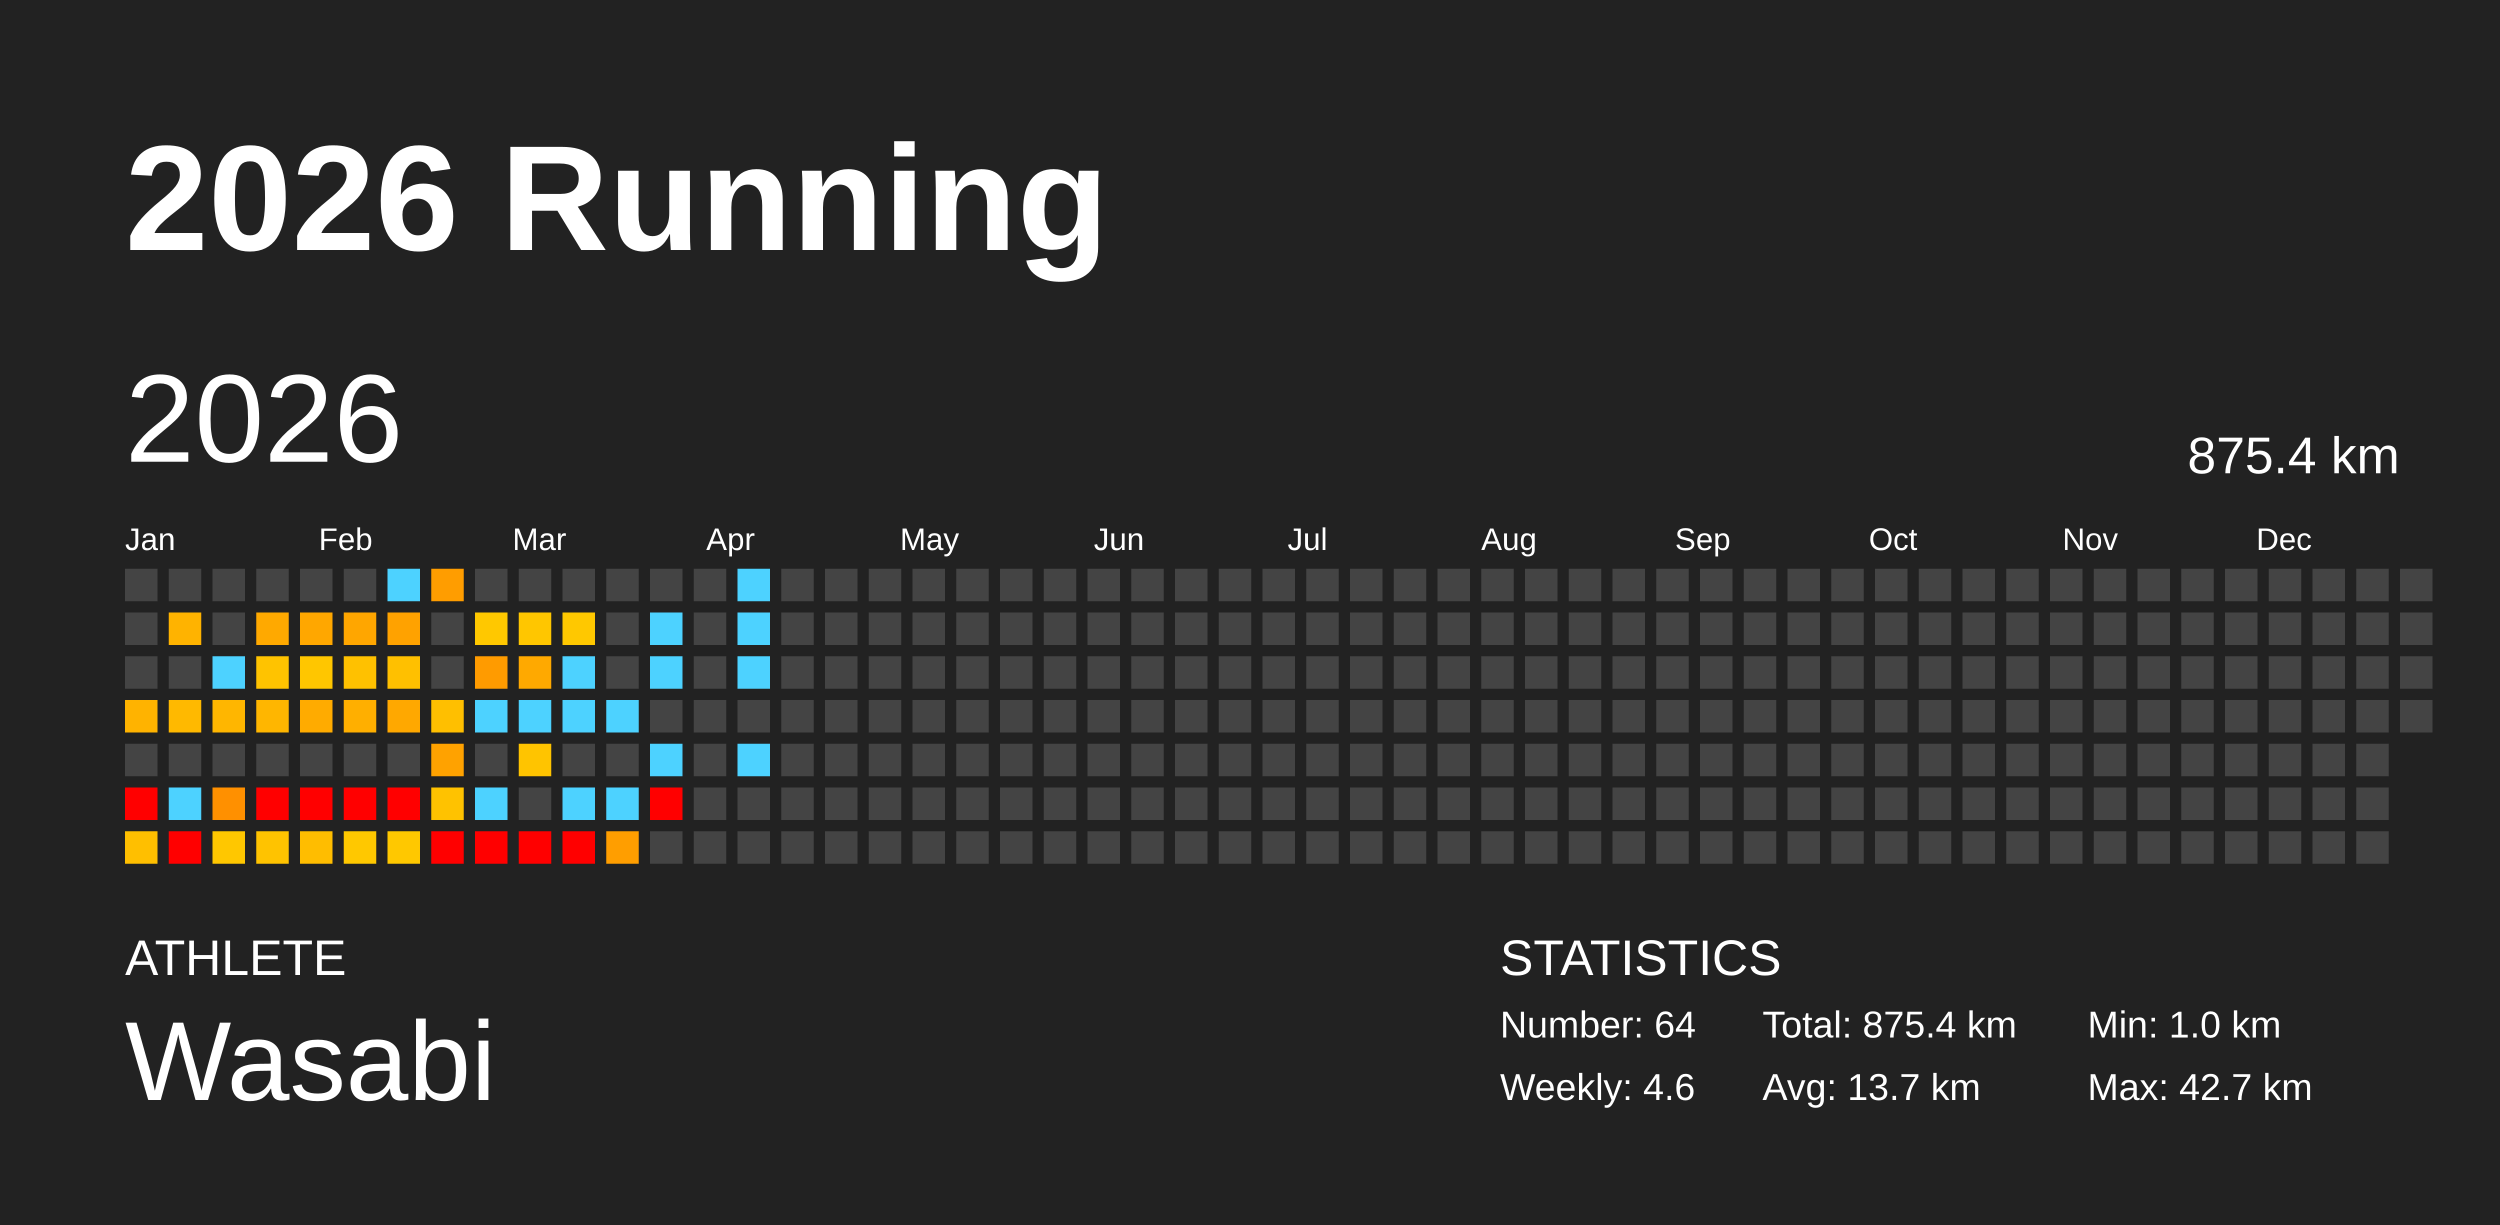
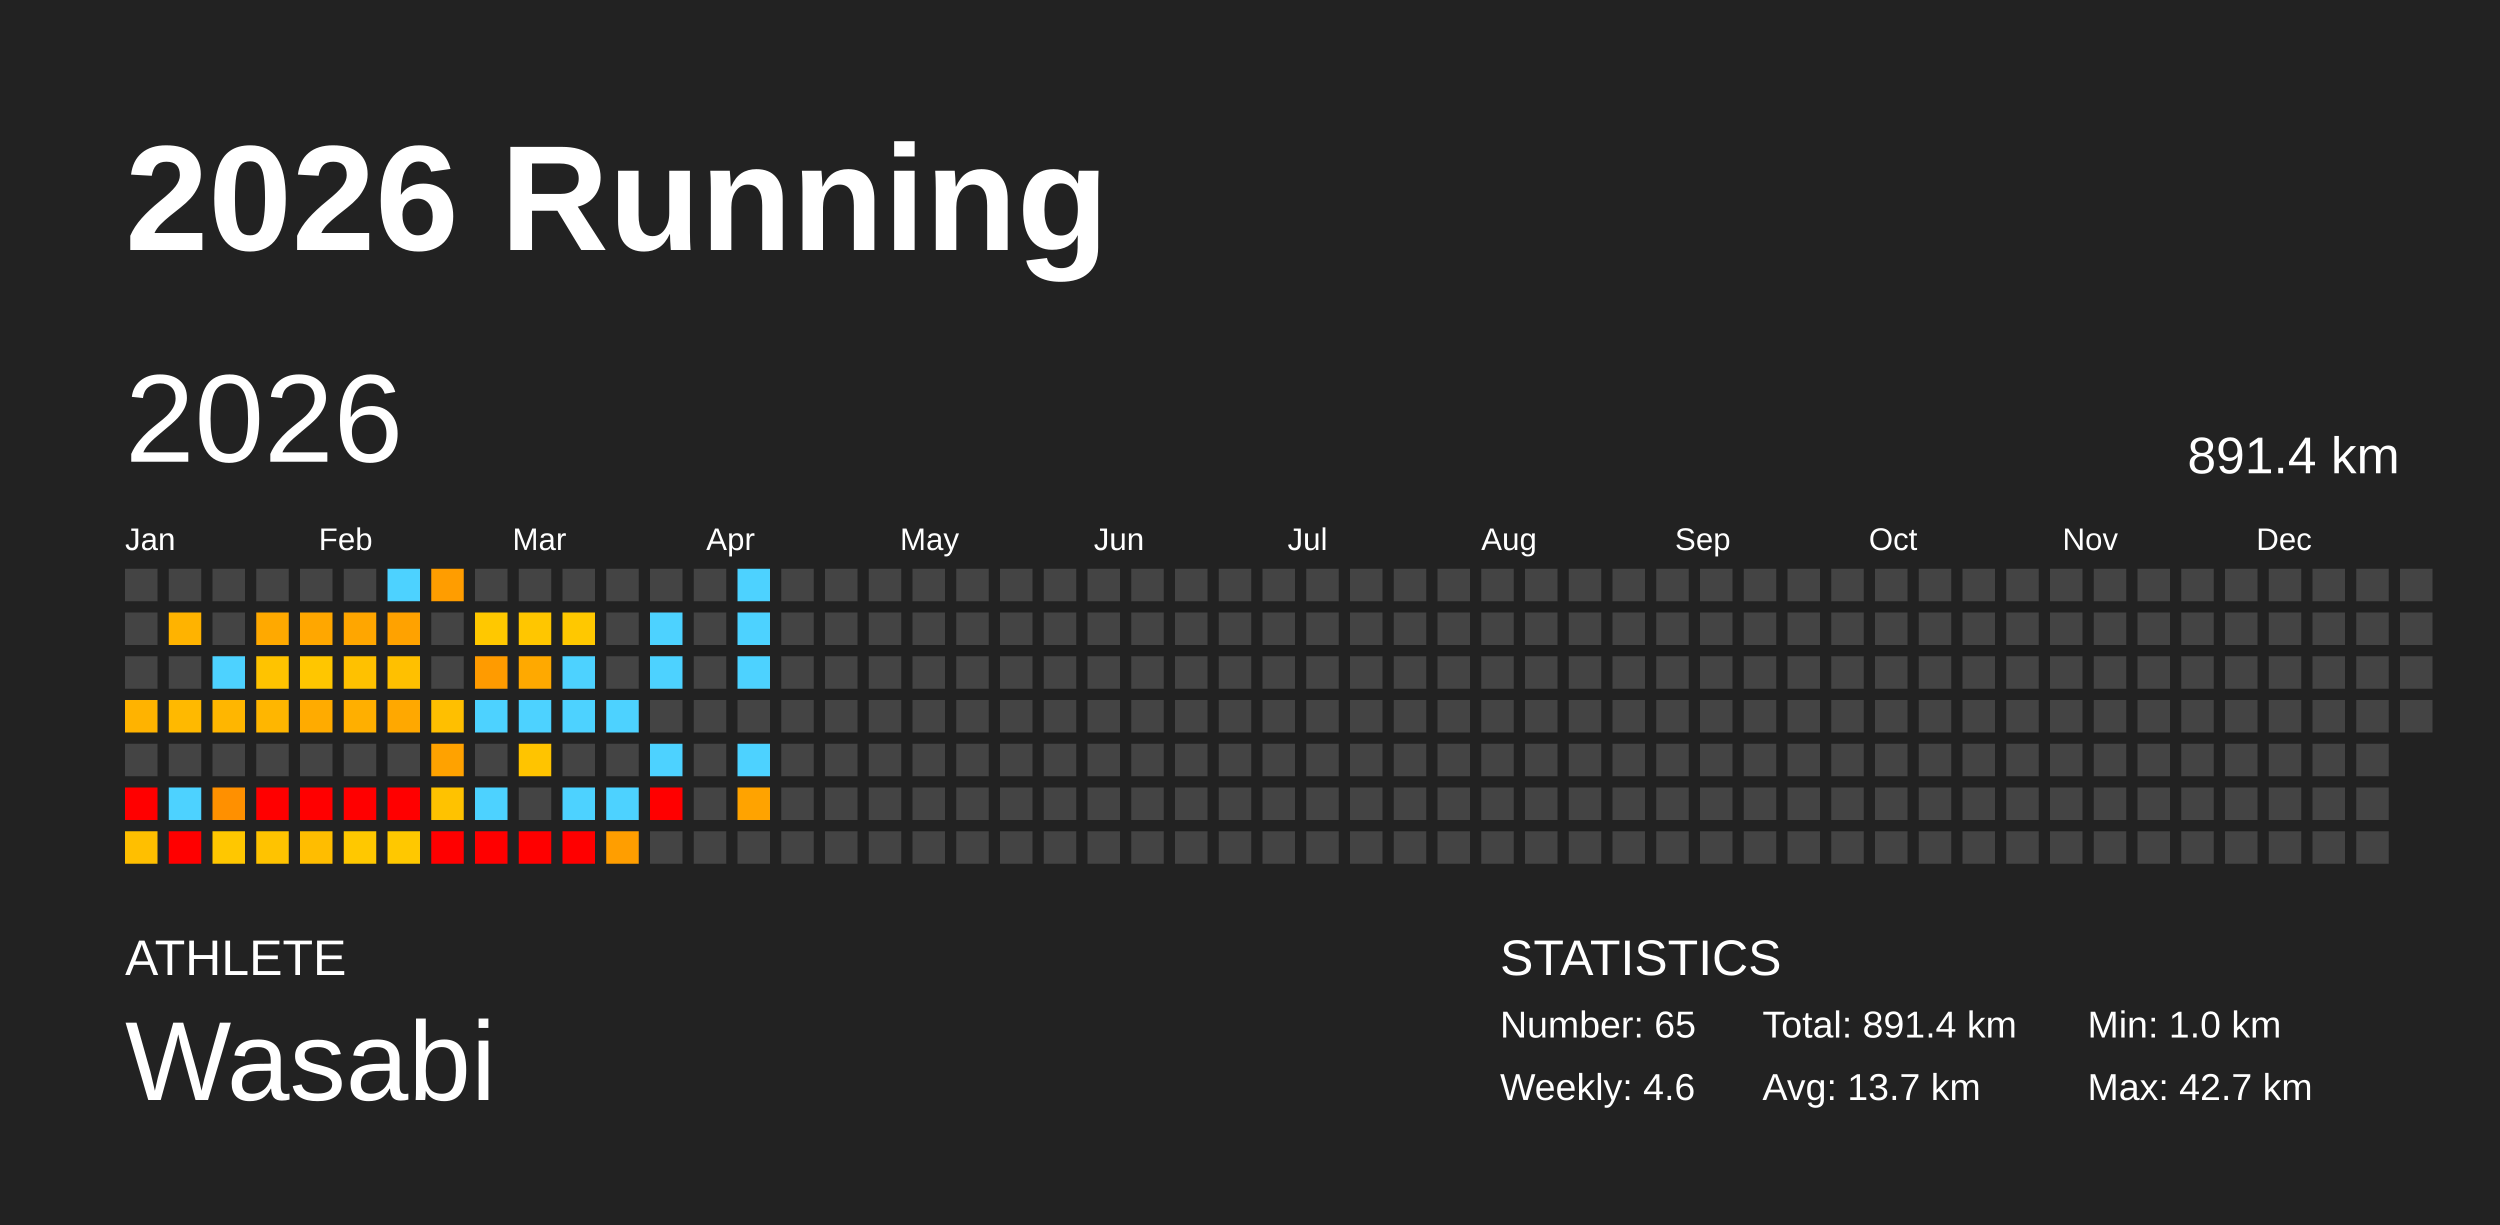
<svg xmlns="http://www.w3.org/2000/svg" baseProfile="full" height="98mm" version="1.1" viewBox="0,0,200,98" width="200mm">
  <defs />
  <rect fill="#222222" height="98" width="200" x="0" y="0" />
  <text fill="#FFFFFF" style="font-size:12px; font-family:Arial; font-weight:bold;" x="10" y="20">2026 Running</text>
  <text fill="#FFFFFF" style="font-size:4px; font-family:Arial" x="10" y="78">ATHLETE</text>
  <text fill="#FFFFFF" style="font-size:9px; font-family:Arial" x="10" y="88">Wasabi</text>
  <text fill="#FFFFFF" style="font-size:4px; font-family:Arial" x="120" y="78">STATISTICS</text>
-   <text fill="#FFFFFF" style="font-size:3px; font-family:Arial" x="120" y="83">Number: 64</text>
+   <text fill="#FFFFFF" style="font-size:3px; font-family:Arial" x="120" y="83">Number: 65</text>
  <text fill="#FFFFFF" style="font-size:3px; font-family:Arial" x="120" y="88">Weekly: 4.6</text>
-   <text fill="#FFFFFF" style="font-size:3px; font-family:Arial" x="141" y="83">Total: 875.4 km</text>
+   <text fill="#FFFFFF" style="font-size:3px; font-family:Arial" x="141" y="83">Total: 891.4 km</text>
  <text fill="#FFFFFF" style="font-size:3px; font-family:Arial" x="141" y="88">Avg: 13.7 km</text>
  <text fill="#FFFFFF" style="font-size:3px; font-family:Arial" x="167" y="83">Min: 1.0 km</text>
  <text fill="#FFFFFF" style="font-size:3px; font-family:Arial" x="167" y="88">Max: 42.7 km</text>
  <text dominant-baseline="hanging" fill="#FFFFFF" style="font-size:10.0px; font-family:Arial;" x="10" y="30">2026</text>
-   <text dominant-baseline="hanging" fill="#FFFFFF" style="font-size:4.125px; font-family:Arial;" x="175" y="35">875.4 km</text>
+   <text dominant-baseline="hanging" fill="#FFFFFF" style="font-size:4.125px; font-family:Arial;" x="175" y="35">891.4 km</text>
  <text fill="#FFFFFF" style="font-size:2.5px; font-family:Arial" x="10.0" y="44">Jan</text>
  <text fill="#FFFFFF" style="font-size:2.5px; font-family:Arial" x="25.5" y="44">Feb</text>
  <text fill="#FFFFFF" style="font-size:2.5px; font-family:Arial" x="41.0" y="44">Mar</text>
  <text fill="#FFFFFF" style="font-size:2.5px; font-family:Arial" x="56.5" y="44">Apr</text>
  <text fill="#FFFFFF" style="font-size:2.5px; font-family:Arial" x="72.0" y="44">May</text>
  <text fill="#FFFFFF" style="font-size:2.5px; font-family:Arial" x="87.5" y="44">Jun</text>
  <text fill="#FFFFFF" style="font-size:2.5px; font-family:Arial" x="103.0" y="44">Jul</text>
  <text fill="#FFFFFF" style="font-size:2.5px; font-family:Arial" x="118.5" y="44">Aug</text>
  <text fill="#FFFFFF" style="font-size:2.5px; font-family:Arial" x="134.0" y="44">Sep</text>
  <text fill="#FFFFFF" style="font-size:2.5px; font-family:Arial" x="149.5" y="44">Oct</text>
  <text fill="#FFFFFF" style="font-size:2.5px; font-family:Arial" x="165.0" y="44">Nov</text>
  <text fill="#FFFFFF" style="font-size:2.5px; font-family:Arial" x="180.5" y="44">Dec</text>
  <rect fill="#444444" height="2.6" width="2.6" x="10.0" y="45.5" />
  <rect fill="#444444" height="2.6" width="2.6" x="10.0" y="49.0" />
  <rect fill="#444444" height="2.6" width="2.6" x="10.0" y="52.5" />
  <rect fill="#ffb300" height="2.6" width="2.6" x="10.0" y="56.0" />
  <rect fill="#444444" height="2.6" width="2.6" x="10.0" y="59.5" />
  <rect fill="red" height="2.6" width="2.6" x="10.0" y="63.0" />
  <rect fill="#ffbf00" height="2.6" width="2.6" x="10.0" y="66.5" />
  <rect fill="#444444" height="2.6" width="2.6" x="13.5" y="45.5" />
  <rect fill="#ffb300" height="2.6" width="2.6" x="13.5" y="49.0" />
  <rect fill="#444444" height="2.6" width="2.6" x="13.5" y="52.5" />
  <rect fill="#ffb900" height="2.6" width="2.6" x="13.5" y="56.0" />
  <rect fill="#444444" height="2.6" width="2.6" x="13.5" y="59.5" />
  <rect fill="#4dd2ff" height="2.6" width="2.6" x="13.5" y="63.0" />
  <rect fill="red" height="2.6" width="2.6" x="13.5" y="66.5" />
  <rect fill="#444444" height="2.6" width="2.6" x="17.0" y="45.5" />
  <rect fill="#444444" height="2.6" width="2.6" x="17.0" y="49.0" />
  <rect fill="#4dd2ff" height="2.6" width="2.6" x="17.0" y="52.5" />
  <rect fill="#ffb600" height="2.6" width="2.6" x="17.0" y="56.0" />
  <rect fill="#444444" height="2.6" width="2.6" x="17.0" y="59.5" />
  <rect fill="#ff9000" height="2.6" width="2.6" x="17.0" y="63.0" />
  <rect fill="#ffc700" height="2.6" width="2.6" x="17.0" y="66.5" />
  <rect fill="#444444" height="2.6" width="2.6" x="20.5" y="45.5" />
  <rect fill="#ffa900" height="2.6" width="2.6" x="20.5" y="49.0" />
  <rect fill="#ffc300" height="2.6" width="2.6" x="20.5" y="52.5" />
  <rect fill="#ffb600" height="2.6" width="2.6" x="20.5" y="56.0" />
  <rect fill="#444444" height="2.6" width="2.6" x="20.5" y="59.5" />
  <rect fill="red" height="2.6" width="2.6" x="20.5" y="63.0" />
  <rect fill="#ffc300" height="2.6" width="2.6" x="20.5" y="66.5" />
  <rect fill="#444444" height="2.6" width="2.6" x="24.0" y="45.5" />
  <rect fill="#ffa700" height="2.6" width="2.6" x="24.0" y="49.0" />
  <rect fill="#ffc600" height="2.6" width="2.6" x="24.0" y="52.5" />
  <rect fill="#ffab00" height="2.6" width="2.6" x="24.0" y="56.0" />
  <rect fill="#444444" height="2.6" width="2.6" x="24.0" y="59.5" />
  <rect fill="red" height="2.6" width="2.6" x="24.0" y="63.0" />
  <rect fill="#ffbd00" height="2.6" width="2.6" x="24.0" y="66.5" />
  <rect fill="#444444" height="2.6" width="2.6" x="27.5" y="45.5" />
  <rect fill="#ffa600" height="2.6" width="2.6" x="27.5" y="49.0" />
  <rect fill="#ffc100" height="2.6" width="2.6" x="27.5" y="52.5" />
  <rect fill="#ffaf00" height="2.6" width="2.6" x="27.5" y="56.0" />
  <rect fill="#444444" height="2.6" width="2.6" x="27.5" y="59.5" />
  <rect fill="red" height="2.6" width="2.6" x="27.5" y="63.0" />
  <rect fill="#ffc800" height="2.6" width="2.6" x="27.5" y="66.5" />
  <rect fill="#4dd2ff" height="2.6" width="2.6" x="31.0" y="45.5" />
  <rect fill="#ffa200" height="2.6" width="2.6" x="31.0" y="49.0" />
  <rect fill="#ffc000" height="2.6" width="2.6" x="31.0" y="52.5" />
  <rect fill="#ffa800" height="2.6" width="2.6" x="31.0" y="56.0" />
  <rect fill="#444444" height="2.6" width="2.6" x="31.0" y="59.5" />
  <rect fill="red" height="2.6" width="2.6" x="31.0" y="63.0" />
  <rect fill="#ffc800" height="2.6" width="2.6" x="31.0" y="66.5" />
  <rect fill="#ff9d00" height="2.6" width="2.6" x="34.5" y="45.5" />
  <rect fill="#444444" height="2.6" width="2.6" x="34.5" y="49.0" />
  <rect fill="#444444" height="2.6" width="2.6" x="34.5" y="52.5" />
  <rect fill="#ffbf00" height="2.6" width="2.6" x="34.5" y="56.0" />
  <rect fill="#ffa200" height="2.6" width="2.6" x="34.5" y="59.5" />
  <rect fill="#ffc200" height="2.6" width="2.6" x="34.5" y="63.0" />
  <rect fill="red" height="2.6" width="2.6" x="34.5" y="66.5" />
  <rect fill="#444444" height="2.6" width="2.6" x="38.0" y="45.5" />
  <rect fill="#ffc800" height="2.6" width="2.6" x="38.0" y="49.0" />
  <rect fill="#ff9b00" height="2.6" width="2.6" x="38.0" y="52.5" />
  <rect fill="#4dd2ff" height="2.6" width="2.6" x="38.0" y="56.0" />
  <rect fill="#444444" height="2.6" width="2.6" x="38.0" y="59.5" />
  <rect fill="#4dd2ff" height="2.6" width="2.6" x="38.0" y="63.0" />
  <rect fill="red" height="2.6" width="2.6" x="38.0" y="66.5" />
  <rect fill="#444444" height="2.6" width="2.6" x="41.5" y="45.5" />
  <rect fill="#ffc600" height="2.6" width="2.6" x="41.5" y="49.0" />
  <rect fill="#ffa900" height="2.6" width="2.6" x="41.5" y="52.5" />
  <rect fill="#4dd2ff" height="2.6" width="2.6" x="41.5" y="56.0" />
  <rect fill="#ffc400" height="2.6" width="2.6" x="41.5" y="59.5" />
  <rect fill="#444444" height="2.6" width="2.6" x="41.5" y="63.0" />
  <rect fill="red" height="2.6" width="2.6" x="41.5" y="66.5" />
  <rect fill="#444444" height="2.6" width="2.6" x="45.0" y="45.5" />
  <rect fill="#ffc800" height="2.6" width="2.6" x="45.0" y="49.0" />
  <rect fill="#4dd2ff" height="2.6" width="2.6" x="45.0" y="52.5" />
  <rect fill="#4dd2ff" height="2.6" width="2.6" x="45.0" y="56.0" />
  <rect fill="#444444" height="2.6" width="2.6" x="45.0" y="59.5" />
  <rect fill="#4dd2ff" height="2.6" width="2.6" x="45.0" y="63.0" />
  <rect fill="red" height="2.6" width="2.6" x="45.0" y="66.5" />
  <rect fill="#444444" height="2.6" width="2.6" x="48.5" y="45.5" />
  <rect fill="#444444" height="2.6" width="2.6" x="48.5" y="49.0" />
  <rect fill="#444444" height="2.6" width="2.6" x="48.5" y="52.5" />
  <rect fill="#4dd2ff" height="2.6" width="2.6" x="48.5" y="56.0" />
  <rect fill="#444444" height="2.6" width="2.6" x="48.5" y="59.5" />
  <rect fill="#4dd2ff" height="2.6" width="2.6" x="48.5" y="63.0" />
  <rect fill="#ff9e00" height="2.6" width="2.6" x="48.5" y="66.5" />
  <rect fill="#444444" height="2.6" width="2.6" x="52.0" y="45.5" />
  <rect fill="#4dd2ff" height="2.6" width="2.6" x="52.0" y="49.0" />
  <rect fill="#4dd2ff" height="2.6" width="2.6" x="52.0" y="52.5" />
  <rect fill="#444444" height="2.6" width="2.6" x="52.0" y="56.0" />
  <rect fill="#4dd2ff" height="2.6" width="2.6" x="52.0" y="59.5" />
  <rect fill="red" height="2.6" width="2.6" x="52.0" y="63.0" />
  <rect fill="#444444" height="2.6" width="2.6" x="52.0" y="66.5" />
  <rect fill="#444444" height="2.6" width="2.6" x="55.5" y="45.5" />
  <rect fill="#444444" height="2.6" width="2.6" x="55.5" y="49.0" />
  <rect fill="#444444" height="2.6" width="2.6" x="55.5" y="52.5" />
  <rect fill="#444444" height="2.6" width="2.6" x="55.5" y="56.0" />
  <rect fill="#444444" height="2.6" width="2.6" x="55.5" y="59.5" />
  <rect fill="#444444" height="2.6" width="2.6" x="55.5" y="63.0" />
  <rect fill="#444444" height="2.6" width="2.6" x="55.5" y="66.5" />
  <rect fill="#4dd2ff" height="2.6" width="2.6" x="59.0" y="45.5" />
  <rect fill="#4dd2ff" height="2.6" width="2.6" x="59.0" y="49.0" />
  <rect fill="#4dd2ff" height="2.6" width="2.6" x="59.0" y="52.5" />
  <rect fill="#444444" height="2.6" width="2.6" x="59.0" y="56.0" />
  <rect fill="#4dd2ff" height="2.6" width="2.6" x="59.0" y="59.5" />
-   <rect fill="#444444" height="2.6" width="2.6" x="59.0" y="63.0" />
+   <rect fill="#ffa300" height="2.6" width="2.6" x="59.0" y="63.0" />
  <rect fill="#444444" height="2.6" width="2.6" x="59.0" y="66.5" />
  <rect fill="#444444" height="2.6" width="2.6" x="62.5" y="45.5" />
  <rect fill="#444444" height="2.6" width="2.6" x="62.5" y="49.0" />
  <rect fill="#444444" height="2.6" width="2.6" x="62.5" y="52.5" />
  <rect fill="#444444" height="2.6" width="2.6" x="62.5" y="56.0" />
  <rect fill="#444444" height="2.6" width="2.6" x="62.5" y="59.5" />
  <rect fill="#444444" height="2.6" width="2.6" x="62.5" y="63.0" />
  <rect fill="#444444" height="2.6" width="2.6" x="62.5" y="66.5" />
  <rect fill="#444444" height="2.6" width="2.6" x="66.0" y="45.5" />
  <rect fill="#444444" height="2.6" width="2.6" x="66.0" y="49.0" />
  <rect fill="#444444" height="2.6" width="2.6" x="66.0" y="52.5" />
  <rect fill="#444444" height="2.6" width="2.6" x="66.0" y="56.0" />
  <rect fill="#444444" height="2.6" width="2.6" x="66.0" y="59.5" />
  <rect fill="#444444" height="2.6" width="2.6" x="66.0" y="63.0" />
  <rect fill="#444444" height="2.6" width="2.6" x="66.0" y="66.5" />
  <rect fill="#444444" height="2.6" width="2.6" x="69.5" y="45.5" />
  <rect fill="#444444" height="2.6" width="2.6" x="69.5" y="49.0" />
  <rect fill="#444444" height="2.6" width="2.6" x="69.5" y="52.5" />
  <rect fill="#444444" height="2.6" width="2.6" x="69.5" y="56.0" />
  <rect fill="#444444" height="2.6" width="2.6" x="69.5" y="59.5" />
  <rect fill="#444444" height="2.6" width="2.6" x="69.5" y="63.0" />
  <rect fill="#444444" height="2.6" width="2.6" x="69.5" y="66.5" />
  <rect fill="#444444" height="2.6" width="2.6" x="73.0" y="45.5" />
  <rect fill="#444444" height="2.6" width="2.6" x="73.0" y="49.0" />
  <rect fill="#444444" height="2.6" width="2.6" x="73.0" y="52.5" />
  <rect fill="#444444" height="2.6" width="2.6" x="73.0" y="56.0" />
  <rect fill="#444444" height="2.6" width="2.6" x="73.0" y="59.5" />
  <rect fill="#444444" height="2.6" width="2.6" x="73.0" y="63.0" />
  <rect fill="#444444" height="2.6" width="2.6" x="73.0" y="66.5" />
  <rect fill="#444444" height="2.6" width="2.6" x="76.5" y="45.5" />
  <rect fill="#444444" height="2.6" width="2.6" x="76.5" y="49.0" />
  <rect fill="#444444" height="2.6" width="2.6" x="76.5" y="52.5" />
  <rect fill="#444444" height="2.6" width="2.6" x="76.5" y="56.0" />
  <rect fill="#444444" height="2.6" width="2.6" x="76.5" y="59.5" />
  <rect fill="#444444" height="2.6" width="2.6" x="76.5" y="63.0" />
  <rect fill="#444444" height="2.6" width="2.6" x="76.5" y="66.5" />
  <rect fill="#444444" height="2.6" width="2.6" x="80.0" y="45.5" />
  <rect fill="#444444" height="2.6" width="2.6" x="80.0" y="49.0" />
  <rect fill="#444444" height="2.6" width="2.6" x="80.0" y="52.5" />
  <rect fill="#444444" height="2.6" width="2.6" x="80.0" y="56.0" />
  <rect fill="#444444" height="2.6" width="2.6" x="80.0" y="59.5" />
  <rect fill="#444444" height="2.6" width="2.6" x="80.0" y="63.0" />
  <rect fill="#444444" height="2.6" width="2.6" x="80.0" y="66.5" />
  <rect fill="#444444" height="2.6" width="2.6" x="83.5" y="45.5" />
  <rect fill="#444444" height="2.6" width="2.6" x="83.5" y="49.0" />
  <rect fill="#444444" height="2.6" width="2.6" x="83.5" y="52.5" />
  <rect fill="#444444" height="2.6" width="2.6" x="83.5" y="56.0" />
  <rect fill="#444444" height="2.6" width="2.6" x="83.5" y="59.5" />
  <rect fill="#444444" height="2.6" width="2.6" x="83.5" y="63.0" />
  <rect fill="#444444" height="2.6" width="2.6" x="83.5" y="66.5" />
  <rect fill="#444444" height="2.6" width="2.6" x="87.0" y="45.5" />
  <rect fill="#444444" height="2.6" width="2.6" x="87.0" y="49.0" />
  <rect fill="#444444" height="2.6" width="2.6" x="87.0" y="52.5" />
  <rect fill="#444444" height="2.6" width="2.6" x="87.0" y="56.0" />
  <rect fill="#444444" height="2.6" width="2.6" x="87.0" y="59.5" />
  <rect fill="#444444" height="2.6" width="2.6" x="87.0" y="63.0" />
  <rect fill="#444444" height="2.6" width="2.6" x="87.0" y="66.5" />
  <rect fill="#444444" height="2.6" width="2.6" x="90.5" y="45.5" />
  <rect fill="#444444" height="2.6" width="2.6" x="90.5" y="49.0" />
  <rect fill="#444444" height="2.6" width="2.6" x="90.5" y="52.5" />
  <rect fill="#444444" height="2.6" width="2.6" x="90.5" y="56.0" />
  <rect fill="#444444" height="2.6" width="2.6" x="90.5" y="59.5" />
  <rect fill="#444444" height="2.6" width="2.6" x="90.5" y="63.0" />
  <rect fill="#444444" height="2.6" width="2.6" x="90.5" y="66.5" />
  <rect fill="#444444" height="2.6" width="2.6" x="94.0" y="45.5" />
  <rect fill="#444444" height="2.6" width="2.6" x="94.0" y="49.0" />
  <rect fill="#444444" height="2.6" width="2.6" x="94.0" y="52.5" />
  <rect fill="#444444" height="2.6" width="2.6" x="94.0" y="56.0" />
  <rect fill="#444444" height="2.6" width="2.6" x="94.0" y="59.5" />
  <rect fill="#444444" height="2.6" width="2.6" x="94.0" y="63.0" />
  <rect fill="#444444" height="2.6" width="2.6" x="94.0" y="66.5" />
  <rect fill="#444444" height="2.6" width="2.6" x="97.5" y="45.5" />
  <rect fill="#444444" height="2.6" width="2.6" x="97.5" y="49.0" />
  <rect fill="#444444" height="2.6" width="2.6" x="97.5" y="52.5" />
  <rect fill="#444444" height="2.6" width="2.6" x="97.5" y="56.0" />
  <rect fill="#444444" height="2.6" width="2.6" x="97.5" y="59.5" />
  <rect fill="#444444" height="2.6" width="2.6" x="97.5" y="63.0" />
  <rect fill="#444444" height="2.6" width="2.6" x="97.5" y="66.5" />
  <rect fill="#444444" height="2.6" width="2.6" x="101.0" y="45.5" />
  <rect fill="#444444" height="2.6" width="2.6" x="101.0" y="49.0" />
  <rect fill="#444444" height="2.6" width="2.6" x="101.0" y="52.5" />
  <rect fill="#444444" height="2.6" width="2.6" x="101.0" y="56.0" />
  <rect fill="#444444" height="2.6" width="2.6" x="101.0" y="59.5" />
  <rect fill="#444444" height="2.6" width="2.6" x="101.0" y="63.0" />
  <rect fill="#444444" height="2.6" width="2.6" x="101.0" y="66.5" />
  <rect fill="#444444" height="2.6" width="2.6" x="104.5" y="45.5" />
  <rect fill="#444444" height="2.6" width="2.6" x="104.5" y="49.0" />
  <rect fill="#444444" height="2.6" width="2.6" x="104.5" y="52.5" />
  <rect fill="#444444" height="2.6" width="2.6" x="104.5" y="56.0" />
  <rect fill="#444444" height="2.6" width="2.6" x="104.5" y="59.5" />
  <rect fill="#444444" height="2.6" width="2.6" x="104.5" y="63.0" />
  <rect fill="#444444" height="2.6" width="2.6" x="104.5" y="66.5" />
  <rect fill="#444444" height="2.6" width="2.6" x="108.0" y="45.5" />
  <rect fill="#444444" height="2.6" width="2.6" x="108.0" y="49.0" />
  <rect fill="#444444" height="2.6" width="2.6" x="108.0" y="52.5" />
  <rect fill="#444444" height="2.6" width="2.6" x="108.0" y="56.0" />
  <rect fill="#444444" height="2.6" width="2.6" x="108.0" y="59.5" />
  <rect fill="#444444" height="2.6" width="2.6" x="108.0" y="63.0" />
  <rect fill="#444444" height="2.6" width="2.6" x="108.0" y="66.5" />
  <rect fill="#444444" height="2.6" width="2.6" x="111.5" y="45.5" />
  <rect fill="#444444" height="2.6" width="2.6" x="111.5" y="49.0" />
  <rect fill="#444444" height="2.6" width="2.6" x="111.5" y="52.5" />
  <rect fill="#444444" height="2.6" width="2.6" x="111.5" y="56.0" />
  <rect fill="#444444" height="2.6" width="2.6" x="111.5" y="59.5" />
  <rect fill="#444444" height="2.6" width="2.6" x="111.5" y="63.0" />
  <rect fill="#444444" height="2.6" width="2.6" x="111.5" y="66.5" />
  <rect fill="#444444" height="2.6" width="2.6" x="115.0" y="45.5" />
  <rect fill="#444444" height="2.6" width="2.6" x="115.0" y="49.0" />
  <rect fill="#444444" height="2.6" width="2.6" x="115.0" y="52.5" />
  <rect fill="#444444" height="2.6" width="2.6" x="115.0" y="56.0" />
  <rect fill="#444444" height="2.6" width="2.6" x="115.0" y="59.5" />
  <rect fill="#444444" height="2.6" width="2.6" x="115.0" y="63.0" />
  <rect fill="#444444" height="2.6" width="2.6" x="115.0" y="66.5" />
  <rect fill="#444444" height="2.6" width="2.6" x="118.5" y="45.5" />
  <rect fill="#444444" height="2.6" width="2.6" x="118.5" y="49.0" />
  <rect fill="#444444" height="2.6" width="2.6" x="118.5" y="52.5" />
  <rect fill="#444444" height="2.6" width="2.6" x="118.5" y="56.0" />
  <rect fill="#444444" height="2.6" width="2.6" x="118.5" y="59.5" />
  <rect fill="#444444" height="2.6" width="2.6" x="118.5" y="63.0" />
  <rect fill="#444444" height="2.6" width="2.6" x="118.5" y="66.5" />
  <rect fill="#444444" height="2.6" width="2.6" x="122.0" y="45.5" />
  <rect fill="#444444" height="2.6" width="2.6" x="122.0" y="49.0" />
  <rect fill="#444444" height="2.6" width="2.6" x="122.0" y="52.5" />
  <rect fill="#444444" height="2.6" width="2.6" x="122.0" y="56.0" />
  <rect fill="#444444" height="2.6" width="2.6" x="122.0" y="59.5" />
  <rect fill="#444444" height="2.6" width="2.6" x="122.0" y="63.0" />
  <rect fill="#444444" height="2.6" width="2.6" x="122.0" y="66.5" />
  <rect fill="#444444" height="2.6" width="2.6" x="125.5" y="45.5" />
  <rect fill="#444444" height="2.6" width="2.6" x="125.5" y="49.0" />
  <rect fill="#444444" height="2.6" width="2.6" x="125.5" y="52.5" />
  <rect fill="#444444" height="2.6" width="2.6" x="125.5" y="56.0" />
  <rect fill="#444444" height="2.6" width="2.6" x="125.5" y="59.5" />
  <rect fill="#444444" height="2.6" width="2.6" x="125.5" y="63.0" />
  <rect fill="#444444" height="2.6" width="2.6" x="125.5" y="66.5" />
  <rect fill="#444444" height="2.6" width="2.6" x="129.0" y="45.5" />
  <rect fill="#444444" height="2.6" width="2.6" x="129.0" y="49.0" />
  <rect fill="#444444" height="2.6" width="2.6" x="129.0" y="52.5" />
  <rect fill="#444444" height="2.6" width="2.6" x="129.0" y="56.0" />
  <rect fill="#444444" height="2.6" width="2.6" x="129.0" y="59.5" />
  <rect fill="#444444" height="2.6" width="2.6" x="129.0" y="63.0" />
  <rect fill="#444444" height="2.6" width="2.6" x="129.0" y="66.5" />
  <rect fill="#444444" height="2.6" width="2.6" x="132.5" y="45.5" />
  <rect fill="#444444" height="2.6" width="2.6" x="132.5" y="49.0" />
  <rect fill="#444444" height="2.6" width="2.6" x="132.5" y="52.5" />
  <rect fill="#444444" height="2.6" width="2.6" x="132.5" y="56.0" />
  <rect fill="#444444" height="2.6" width="2.6" x="132.5" y="59.5" />
  <rect fill="#444444" height="2.6" width="2.6" x="132.5" y="63.0" />
  <rect fill="#444444" height="2.6" width="2.6" x="132.5" y="66.5" />
  <rect fill="#444444" height="2.6" width="2.6" x="136.0" y="45.5" />
  <rect fill="#444444" height="2.6" width="2.6" x="136.0" y="49.0" />
  <rect fill="#444444" height="2.6" width="2.6" x="136.0" y="52.5" />
  <rect fill="#444444" height="2.6" width="2.6" x="136.0" y="56.0" />
  <rect fill="#444444" height="2.6" width="2.6" x="136.0" y="59.5" />
  <rect fill="#444444" height="2.6" width="2.6" x="136.0" y="63.0" />
  <rect fill="#444444" height="2.6" width="2.6" x="136.0" y="66.5" />
  <rect fill="#444444" height="2.6" width="2.6" x="139.5" y="45.5" />
  <rect fill="#444444" height="2.6" width="2.6" x="139.5" y="49.0" />
  <rect fill="#444444" height="2.6" width="2.6" x="139.5" y="52.5" />
  <rect fill="#444444" height="2.6" width="2.6" x="139.5" y="56.0" />
  <rect fill="#444444" height="2.6" width="2.6" x="139.5" y="59.5" />
  <rect fill="#444444" height="2.6" width="2.6" x="139.5" y="63.0" />
  <rect fill="#444444" height="2.6" width="2.6" x="139.5" y="66.5" />
  <rect fill="#444444" height="2.6" width="2.6" x="143.0" y="45.5" />
  <rect fill="#444444" height="2.6" width="2.6" x="143.0" y="49.0" />
  <rect fill="#444444" height="2.6" width="2.6" x="143.0" y="52.5" />
  <rect fill="#444444" height="2.6" width="2.6" x="143.0" y="56.0" />
  <rect fill="#444444" height="2.6" width="2.6" x="143.0" y="59.5" />
  <rect fill="#444444" height="2.6" width="2.6" x="143.0" y="63.0" />
  <rect fill="#444444" height="2.6" width="2.6" x="143.0" y="66.5" />
  <rect fill="#444444" height="2.6" width="2.6" x="146.5" y="45.5" />
  <rect fill="#444444" height="2.6" width="2.6" x="146.5" y="49.0" />
  <rect fill="#444444" height="2.6" width="2.6" x="146.5" y="52.5" />
  <rect fill="#444444" height="2.6" width="2.6" x="146.5" y="56.0" />
  <rect fill="#444444" height="2.6" width="2.6" x="146.5" y="59.5" />
  <rect fill="#444444" height="2.6" width="2.6" x="146.5" y="63.0" />
  <rect fill="#444444" height="2.6" width="2.6" x="146.5" y="66.5" />
  <rect fill="#444444" height="2.6" width="2.6" x="150.0" y="45.5" />
  <rect fill="#444444" height="2.6" width="2.6" x="150.0" y="49.0" />
  <rect fill="#444444" height="2.6" width="2.6" x="150.0" y="52.5" />
  <rect fill="#444444" height="2.6" width="2.6" x="150.0" y="56.0" />
  <rect fill="#444444" height="2.6" width="2.6" x="150.0" y="59.5" />
  <rect fill="#444444" height="2.6" width="2.6" x="150.0" y="63.0" />
  <rect fill="#444444" height="2.6" width="2.6" x="150.0" y="66.5" />
  <rect fill="#444444" height="2.6" width="2.6" x="153.5" y="45.5" />
  <rect fill="#444444" height="2.6" width="2.6" x="153.5" y="49.0" />
  <rect fill="#444444" height="2.6" width="2.6" x="153.5" y="52.5" />
  <rect fill="#444444" height="2.6" width="2.6" x="153.5" y="56.0" />
  <rect fill="#444444" height="2.6" width="2.6" x="153.5" y="59.5" />
  <rect fill="#444444" height="2.6" width="2.6" x="153.5" y="63.0" />
  <rect fill="#444444" height="2.6" width="2.6" x="153.5" y="66.5" />
  <rect fill="#444444" height="2.6" width="2.6" x="157.0" y="45.5" />
  <rect fill="#444444" height="2.6" width="2.6" x="157.0" y="49.0" />
  <rect fill="#444444" height="2.6" width="2.6" x="157.0" y="52.5" />
  <rect fill="#444444" height="2.6" width="2.6" x="157.0" y="56.0" />
  <rect fill="#444444" height="2.6" width="2.6" x="157.0" y="59.5" />
  <rect fill="#444444" height="2.6" width="2.6" x="157.0" y="63.0" />
  <rect fill="#444444" height="2.6" width="2.6" x="157.0" y="66.5" />
  <rect fill="#444444" height="2.6" width="2.6" x="160.5" y="45.5" />
  <rect fill="#444444" height="2.6" width="2.6" x="160.5" y="49.0" />
  <rect fill="#444444" height="2.6" width="2.6" x="160.5" y="52.5" />
  <rect fill="#444444" height="2.6" width="2.6" x="160.5" y="56.0" />
  <rect fill="#444444" height="2.6" width="2.6" x="160.5" y="59.5" />
  <rect fill="#444444" height="2.6" width="2.6" x="160.5" y="63.0" />
  <rect fill="#444444" height="2.6" width="2.6" x="160.5" y="66.5" />
  <rect fill="#444444" height="2.6" width="2.6" x="164.0" y="45.5" />
  <rect fill="#444444" height="2.6" width="2.6" x="164.0" y="49.0" />
  <rect fill="#444444" height="2.6" width="2.6" x="164.0" y="52.5" />
  <rect fill="#444444" height="2.6" width="2.6" x="164.0" y="56.0" />
  <rect fill="#444444" height="2.6" width="2.6" x="164.0" y="59.5" />
  <rect fill="#444444" height="2.6" width="2.6" x="164.0" y="63.0" />
  <rect fill="#444444" height="2.6" width="2.6" x="164.0" y="66.5" />
  <rect fill="#444444" height="2.6" width="2.6" x="167.5" y="45.5" />
  <rect fill="#444444" height="2.6" width="2.6" x="167.5" y="49.0" />
  <rect fill="#444444" height="2.6" width="2.6" x="167.5" y="52.5" />
  <rect fill="#444444" height="2.6" width="2.6" x="167.5" y="56.0" />
  <rect fill="#444444" height="2.6" width="2.6" x="167.5" y="59.5" />
  <rect fill="#444444" height="2.6" width="2.6" x="167.5" y="63.0" />
  <rect fill="#444444" height="2.6" width="2.6" x="167.5" y="66.5" />
  <rect fill="#444444" height="2.6" width="2.6" x="171.0" y="45.5" />
  <rect fill="#444444" height="2.6" width="2.6" x="171.0" y="49.0" />
  <rect fill="#444444" height="2.6" width="2.6" x="171.0" y="52.5" />
  <rect fill="#444444" height="2.6" width="2.6" x="171.0" y="56.0" />
  <rect fill="#444444" height="2.6" width="2.6" x="171.0" y="59.5" />
  <rect fill="#444444" height="2.6" width="2.6" x="171.0" y="63.0" />
  <rect fill="#444444" height="2.6" width="2.6" x="171.0" y="66.5" />
  <rect fill="#444444" height="2.6" width="2.6" x="174.5" y="45.5" />
  <rect fill="#444444" height="2.6" width="2.6" x="174.5" y="49.0" />
  <rect fill="#444444" height="2.6" width="2.6" x="174.5" y="52.5" />
  <rect fill="#444444" height="2.6" width="2.6" x="174.5" y="56.0" />
  <rect fill="#444444" height="2.6" width="2.6" x="174.5" y="59.5" />
  <rect fill="#444444" height="2.6" width="2.6" x="174.5" y="63.0" />
  <rect fill="#444444" height="2.6" width="2.6" x="174.5" y="66.5" />
  <rect fill="#444444" height="2.6" width="2.6" x="178.0" y="45.5" />
  <rect fill="#444444" height="2.6" width="2.6" x="178.0" y="49.0" />
  <rect fill="#444444" height="2.6" width="2.6" x="178.0" y="52.5" />
  <rect fill="#444444" height="2.6" width="2.6" x="178.0" y="56.0" />
  <rect fill="#444444" height="2.6" width="2.6" x="178.0" y="59.5" />
  <rect fill="#444444" height="2.6" width="2.6" x="178.0" y="63.0" />
  <rect fill="#444444" height="2.6" width="2.6" x="178.0" y="66.5" />
  <rect fill="#444444" height="2.6" width="2.6" x="181.5" y="45.5" />
  <rect fill="#444444" height="2.6" width="2.6" x="181.5" y="49.0" />
  <rect fill="#444444" height="2.6" width="2.6" x="181.5" y="52.5" />
  <rect fill="#444444" height="2.6" width="2.6" x="181.5" y="56.0" />
  <rect fill="#444444" height="2.6" width="2.6" x="181.5" y="59.5" />
  <rect fill="#444444" height="2.6" width="2.6" x="181.5" y="63.0" />
  <rect fill="#444444" height="2.6" width="2.6" x="181.5" y="66.5" />
  <rect fill="#444444" height="2.6" width="2.6" x="185.0" y="45.5" />
  <rect fill="#444444" height="2.6" width="2.6" x="185.0" y="49.0" />
  <rect fill="#444444" height="2.6" width="2.6" x="185.0" y="52.5" />
  <rect fill="#444444" height="2.6" width="2.6" x="185.0" y="56.0" />
  <rect fill="#444444" height="2.6" width="2.6" x="185.0" y="59.5" />
  <rect fill="#444444" height="2.6" width="2.6" x="185.0" y="63.0" />
  <rect fill="#444444" height="2.6" width="2.6" x="185.0" y="66.5" />
  <rect fill="#444444" height="2.6" width="2.6" x="188.5" y="45.5" />
  <rect fill="#444444" height="2.6" width="2.6" x="188.5" y="49.0" />
  <rect fill="#444444" height="2.6" width="2.6" x="188.5" y="52.5" />
  <rect fill="#444444" height="2.6" width="2.6" x="188.5" y="56.0" />
  <rect fill="#444444" height="2.6" width="2.6" x="188.5" y="59.5" />
  <rect fill="#444444" height="2.6" width="2.6" x="188.5" y="63.0" />
  <rect fill="#444444" height="2.6" width="2.6" x="188.5" y="66.5" />
  <rect fill="#444444" height="2.6" width="2.6" x="192.0" y="45.5" />
  <rect fill="#444444" height="2.6" width="2.6" x="192.0" y="49.0" />
  <rect fill="#444444" height="2.6" width="2.6" x="192.0" y="52.5" />
  <rect fill="#444444" height="2.6" width="2.6" x="192.0" y="56.0" />
</svg>
